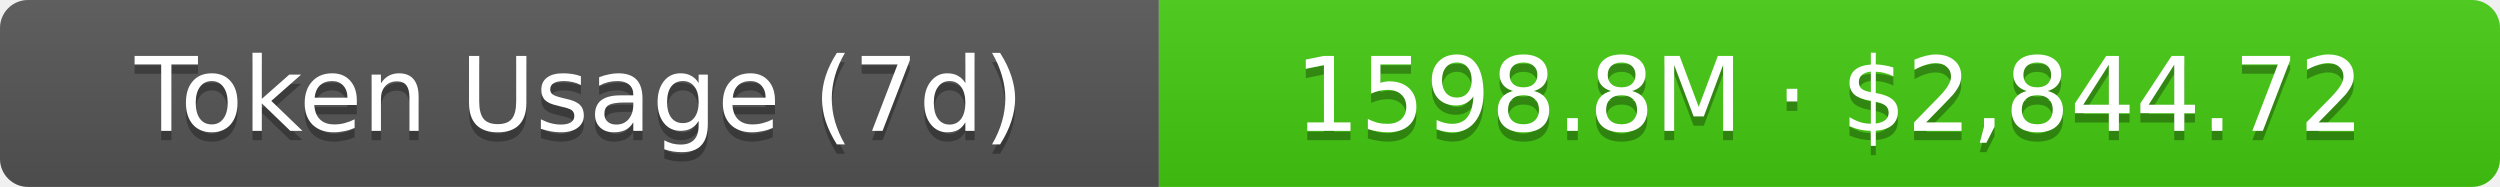
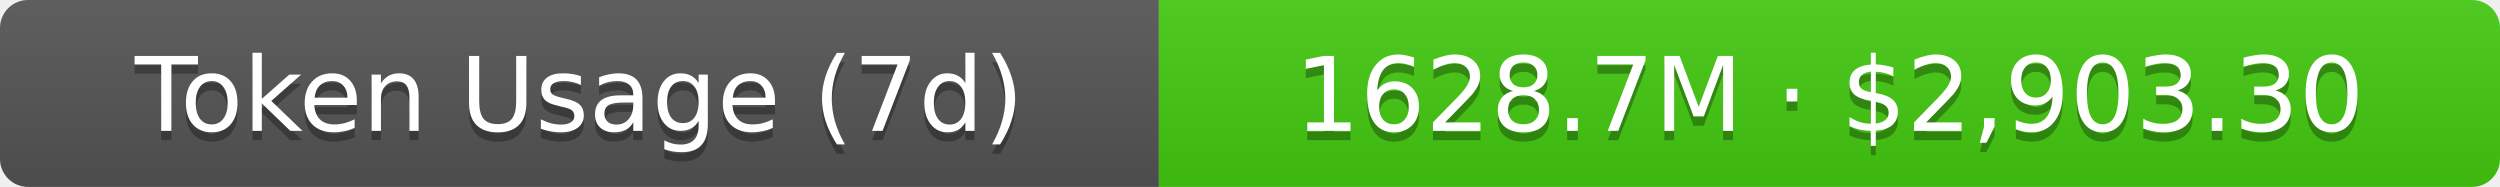
- <svg xmlns="http://www.w3.org/2000/svg" width="267.5" height="20" role="img" aria-label="Token Usage (7d): 1598.8M · $2,844.72">
+ <svg xmlns="http://www.w3.org/2000/svg" width="267.5" height="20" role="img" aria-label="Token Usage (7d): 1628.7M · $2,903.30">
  <linearGradient id="s" x2="0" y2="100%">
    <stop offset="0" stop-color="#bbb" stop-opacity=".1" />
    <stop offset="1" stop-opacity=".1" />
  </linearGradient>
  <clipPath id="r">
    <rect width="267.5" height="20" rx="3" fill="#fff" />
  </clipPath>
  <g clip-path="url(#r)">
    <rect width="124" height="20" fill="#555" />
    <rect x="124" width="143.5" height="20" fill="#4c1" />
    <rect width="267.5" height="20" fill="url(#s)" />
  </g>
  <g fill="#fff" text-anchor="middle" font-family="Verdana,Geneva,DejaVu Sans,sans-serif" text-rendering="geometricPrecision" font-size="11">
    <text aria-hidden="true" x="62" y="15" fill="#010101" fill-opacity=".3">Token Usage (7d)</text>
    <text x="62" y="14">Token Usage (7d)</text>
-     <text aria-hidden="true" x="195.75" y="15" fill="#010101" fill-opacity=".3">1598.8M · $2,844.72</text>
-     <text x="195.75" y="14">1598.8M · $2,844.72</text>
+     <text aria-hidden="true" x="195.75" y="15" fill="#010101" fill-opacity=".3">1628.7M · $2,903.30</text>
+     <text x="195.75" y="14">1628.7M · $2,903.30</text>
  </g>
</svg>
